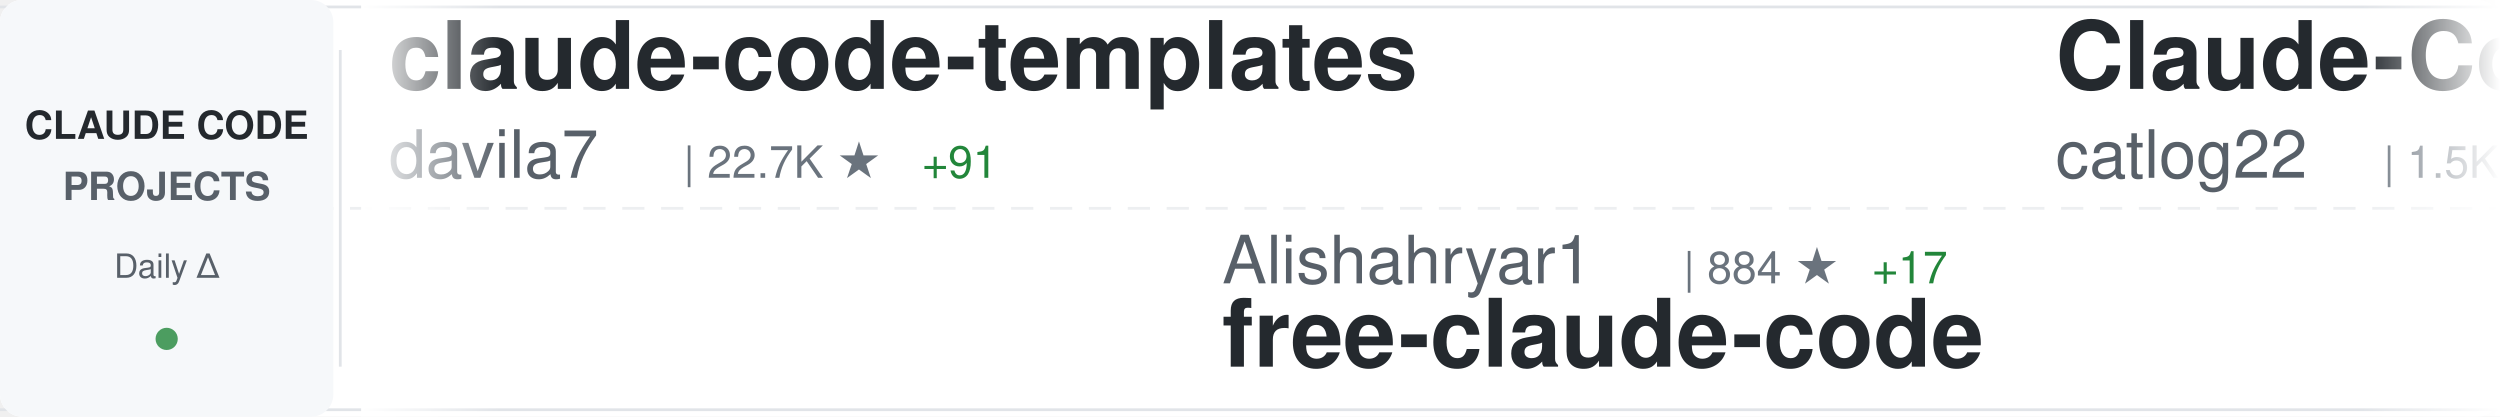
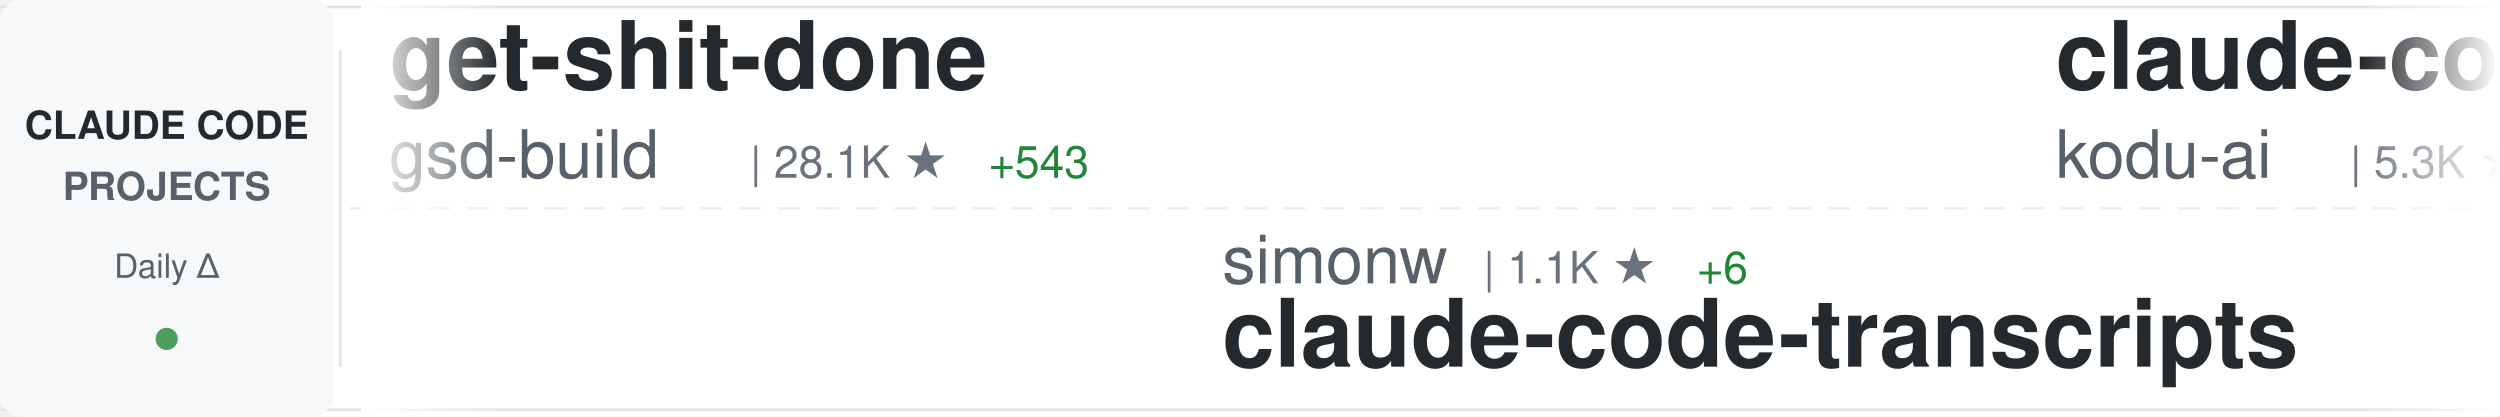
<svg xmlns="http://www.w3.org/2000/svg" width="900" height="150">
  <defs>
    <linearGradient id="awesomeLeftFade" x1="0%" y1="0%" x2="100%" y2="0%">
      <stop offset="0%" style="stop-color:#ffffff;stop-opacity:1" />
      <stop offset="100%" style="stop-color:#ffffff;stop-opacity:0" />
    </linearGradient>
    <linearGradient id="awesomeRightFade" x1="0%" y1="0%" x2="100%" y2="0%">
      <stop offset="0%" style="stop-color:#ffffff;stop-opacity:0" />
      <stop offset="100%" style="stop-color:#ffffff;stop-opacity:1" />
    </linearGradient>
  </defs>
  <rect width="900" height="150" fill="#ffffff" rx="8" />
  <rect x="0" y="2" width="900" height="1" fill="#e1e4e8" />
  <rect x="0" y="147" width="900" height="1" fill="#e1e4e8" />
  <line x1="0" y1="75" x2="900" y2="75" stroke="#e1e4e8" stroke-width="1" stroke-dasharray="8 6" opacity="0.6" />
  <rect x="0" y="0" width="120" height="150" fill="#f6f8fa" rx="8" />
  <text x="60" y="50" font-family="-apple-system, BlinkMacSystemFont, 'Segoe UI', Helvetica, Arial, sans-serif" font-size="14" font-weight="600" fill="#24292e" text-anchor="middle">CLAUDE CODE</text>
  <text x="60" y="72" font-family="-apple-system, BlinkMacSystemFont, 'Segoe UI', Helvetica, Arial, sans-serif" font-size="14" font-weight="600" fill="#586069" text-anchor="middle">PROJECTS</text>
  <text x="60" y="100" font-family="-apple-system, BlinkMacSystemFont, 'Segoe UI', Helvetica, Arial, sans-serif" font-size="12" font-weight="500" fill="#586069" text-anchor="middle">Daily Δ</text>
  <circle cx="60" cy="122" r="4" fill="#22863a" opacity="0.8" />
  <rect x="122" y="18" width="1" height="114" fill="#e1e4e8" />
  <clipPath id="awesomeTickerClip">
    <rect x="130" y="0" width="770" height="150" />
  </clipPath>
  <g clip-path="url(#awesomeTickerClip)">
    <g id="awesomeTickerItems">
      <animateTransform attributeName="transform" attributeType="XML" type="translate" from="0 0" to="-3000 0" dur="54s" repeatCount="indefinite" />
      <g transform="translate(0, 0)">
-         <text x="140" y="32" font-family="-apple-system, BlinkMacSystemFont, 'Segoe UI', Helvetica, Arial, sans-serif" font-size="34" font-weight="600" fill="#24292e">claude-code-templates</text>
-         <text x="140" y="64" font-family="-apple-system, BlinkMacSystemFont, 'Segoe UI', Helvetica, Arial, sans-serif" font-size="24" font-weight="400" fill="#586069">davila7</text>
-         <text x="246" y="64" font-family="-apple-system, BlinkMacSystemFont, 'Segoe UI', Helvetica, Arial, sans-serif" font-size="16" font-weight="500" fill="#6a737d">| 22.7K ★</text>
-         <text x="332" y="64" font-family="-apple-system, BlinkMacSystemFont, 'Segoe UI', Helvetica, Arial, sans-serif" font-size="16" font-weight="500" fill="#22863a"> +91</text>
+         <text x="140" y="32" font-family="-apple-system, BlinkMacSystemFont, 'Segoe UI', Helvetica, Arial, sans-serif" font-size="34" font-weight="600" fill="#24292e">get-shit-done</text>
+         <text x="140" y="64" font-family="-apple-system, BlinkMacSystemFont, 'Segoe UI', Helvetica, Arial, sans-serif" font-size="24" font-weight="400" fill="#586069">gsd-build</text>
+         <text x="270" y="64" font-family="-apple-system, BlinkMacSystemFont, 'Segoe UI', Helvetica, Arial, sans-serif" font-size="16" font-weight="500" fill="#6a737d">| 28.1K ★</text>
+         <text x="356" y="64" font-family="-apple-system, BlinkMacSystemFont, 'Segoe UI', Helvetica, Arial, sans-serif" font-size="16" font-weight="500" fill="#22863a"> +543</text>
      </g>
      <g transform="translate(300, 0)">
-         <text x="140" y="102" font-family="-apple-system, BlinkMacSystemFont, 'Segoe UI', Helvetica, Arial, sans-serif" font-size="24" font-weight="400" fill="#586069">Alishahryar1</text>
-         <text x="306" y="102" font-family="-apple-system, BlinkMacSystemFont, 'Segoe UI', Helvetica, Arial, sans-serif" font-size="16" font-weight="500" fill="#6a737d">| 884 ★</text>
-         <text x="374" y="102" font-family="-apple-system, BlinkMacSystemFont, 'Segoe UI', Helvetica, Arial, sans-serif" font-size="16" font-weight="500" fill="#22863a"> +17</text>
-         <text x="140" y="132" font-family="-apple-system, BlinkMacSystemFont, 'Segoe UI', Helvetica, Arial, sans-serif" font-size="34" font-weight="600" fill="#24292e">free-claude-code</text>
+         <text x="140" y="102" font-family="-apple-system, BlinkMacSystemFont, 'Segoe UI', Helvetica, Arial, sans-serif" font-size="24" font-weight="400" fill="#586069">simonw</text>
+         <text x="234" y="102" font-family="-apple-system, BlinkMacSystemFont, 'Segoe UI', Helvetica, Arial, sans-serif" font-size="16" font-weight="500" fill="#6a737d">| 1.1K ★</text>
+         <text x="311" y="102" font-family="-apple-system, BlinkMacSystemFont, 'Segoe UI', Helvetica, Arial, sans-serif" font-size="16" font-weight="500" fill="#22863a"> +6</text>
+         <text x="140" y="132" font-family="-apple-system, BlinkMacSystemFont, 'Segoe UI', Helvetica, Arial, sans-serif" font-size="34" font-weight="600" fill="#24292e">claude-code-transcripts</text>
      </g>
      <g transform="translate(600, 0)">
-         <text x="140" y="32" font-family="-apple-system, BlinkMacSystemFont, 'Segoe UI', Helvetica, Arial, sans-serif" font-size="34" font-weight="600" fill="#24292e">Claude-Code-Workflow</text>
-         <text x="140" y="64" font-family="-apple-system, BlinkMacSystemFont, 'Segoe UI', Helvetica, Arial, sans-serif" font-size="24" font-weight="400" fill="#586069">catlog22</text>
-         <text x="258" y="64" font-family="-apple-system, BlinkMacSystemFont, 'Segoe UI', Helvetica, Arial, sans-serif" font-size="16" font-weight="500" fill="#6a737d">| 1.5K ★</text>
-         <text x="335" y="64" font-family="-apple-system, BlinkMacSystemFont, 'Segoe UI', Helvetica, Arial, sans-serif" font-size="16" font-weight="500" fill="#22863a"> +7</text>
+         <text x="140" y="32" font-family="-apple-system, BlinkMacSystemFont, 'Segoe UI', Helvetica, Arial, sans-serif" font-size="34" font-weight="600" fill="#24292e">claude-coder</text>
+         <text x="140" y="64" font-family="-apple-system, BlinkMacSystemFont, 'Segoe UI', Helvetica, Arial, sans-serif" font-size="24" font-weight="400" fill="#586069">kodu-ai</text>
+         <text x="246" y="64" font-family="-apple-system, BlinkMacSystemFont, 'Segoe UI', Helvetica, Arial, sans-serif" font-size="16" font-weight="500" fill="#6a737d">| 5.3K ★</text>
+         <text x="323" y="64" font-family="-apple-system, BlinkMacSystemFont, 'Segoe UI', Helvetica, Arial, sans-serif" font-size="16" font-weight="500" fill="#22863a"> +1</text>
      </g>
      <g transform="translate(900, 0)">
-         <text x="140" y="102" font-family="-apple-system, BlinkMacSystemFont, 'Segoe UI', Helvetica, Arial, sans-serif" font-size="24" font-weight="400" fill="#586069">jeremylongshore</text>
-         <text x="342" y="102" font-family="-apple-system, BlinkMacSystemFont, 'Segoe UI', Helvetica, Arial, sans-serif" font-size="16" font-weight="500" fill="#6a737d">| 1.6K ★</text>
-         <text x="419" y="102" font-family="-apple-system, BlinkMacSystemFont, 'Segoe UI', Helvetica, Arial, sans-serif" font-size="16" font-weight="500" fill="#22863a"> +11</text>
-         <text x="140" y="132" font-family="-apple-system, BlinkMacSystemFont, 'Segoe UI', Helvetica, Arial, sans-serif" font-size="34" font-weight="600" fill="#24292e">claude-code-plugins-plus...</text>
+         <text x="140" y="102" font-family="-apple-system, BlinkMacSystemFont, 'Segoe UI', Helvetica, Arial, sans-serif" font-size="24" font-weight="400" fill="#586069">anthropics</text>
+         <text x="282" y="102" font-family="-apple-system, BlinkMacSystemFont, 'Segoe UI', Helvetica, Arial, sans-serif" font-size="16" font-weight="500" fill="#6a737d">| 601 ★</text>
+         <text x="350" y="102" font-family="-apple-system, BlinkMacSystemFont, 'Segoe UI', Helvetica, Arial, sans-serif" font-size="16" font-weight="500" fill="#22863a"> +1</text>
+         <text x="140" y="132" font-family="-apple-system, BlinkMacSystemFont, 'Segoe UI', Helvetica, Arial, sans-serif" font-size="34" font-weight="600" fill="#24292e">claude-code-base-action</text>
      </g>
      <g transform="translate(1200, 0)">
+         <text x="140" y="32" font-family="-apple-system, BlinkMacSystemFont, 'Segoe UI', Helvetica, Arial, sans-serif" font-size="34" font-weight="600" fill="#24292e">opencode</text>
+         <text x="140" y="64" font-family="-apple-system, BlinkMacSystemFont, 'Segoe UI', Helvetica, Arial, sans-serif" font-size="24" font-weight="400" fill="#586069">anomalyco</text>
+         <text x="270" y="64" font-family="-apple-system, BlinkMacSystemFont, 'Segoe UI', Helvetica, Arial, sans-serif" font-size="16" font-weight="500" fill="#6a737d">| 120.3K ★</text>
+         <text x="365" y="64" font-family="-apple-system, BlinkMacSystemFont, 'Segoe UI', Helvetica, Arial, sans-serif" font-size="16" font-weight="500" fill="#22863a"> +652</text>
+       </g>
+       <g transform="translate(1500, 0)">
+         <text x="140" y="102" font-family="-apple-system, BlinkMacSystemFont, 'Segoe UI', Helvetica, Arial, sans-serif" font-size="24" font-weight="400" fill="#586069">rohitg00</text>
+         <text x="258" y="102" font-family="-apple-system, BlinkMacSystemFont, 'Segoe UI', Helvetica, Arial, sans-serif" font-size="16" font-weight="500" fill="#6a737d">| 674 ★</text>
+         <text x="326" y="102" font-family="-apple-system, BlinkMacSystemFont, 'Segoe UI', Helvetica, Arial, sans-serif" font-size="16" font-weight="500" fill="#22863a"> +4</text>
+         <text x="140" y="132" font-family="-apple-system, BlinkMacSystemFont, 'Segoe UI', Helvetica, Arial, sans-serif" font-size="34" font-weight="600" fill="#24292e">awesome-claude-code-tool...</text>
+       </g>
+       <g transform="translate(1800, 0)">
+         <text x="140" y="32" font-family="-apple-system, BlinkMacSystemFont, 'Segoe UI', Helvetica, Arial, sans-serif" font-size="34" font-weight="600" fill="#24292e">claude-code-cookbook</text>
+         <text x="140" y="64" font-family="-apple-system, BlinkMacSystemFont, 'Segoe UI', Helvetica, Arial, sans-serif" font-size="24" font-weight="400" fill="#586069">wasabeef</text>
+         <text x="258" y="64" font-family="-apple-system, BlinkMacSystemFont, 'Segoe UI', Helvetica, Arial, sans-serif" font-size="16" font-weight="500" fill="#6a737d">| 1.0K ★</text>
+         <text x="335" y="64" font-family="-apple-system, BlinkMacSystemFont, 'Segoe UI', Helvetica, Arial, sans-serif" font-size="16" font-weight="500" fill="#22863a"> +1</text>
+       </g>
+       <g transform="translate(2100, 0)">
+         <text x="140" y="102" font-family="-apple-system, BlinkMacSystemFont, 'Segoe UI', Helvetica, Arial, sans-serif" font-size="24" font-weight="400" fill="#586069">d-kimuson</text>
+         <text x="270" y="102" font-family="-apple-system, BlinkMacSystemFont, 'Segoe UI', Helvetica, Arial, sans-serif" font-size="16" font-weight="500" fill="#6a737d">| 961 ★</text>
+         <text x="338" y="102" font-family="-apple-system, BlinkMacSystemFont, 'Segoe UI', Helvetica, Arial, sans-serif" font-size="16" font-weight="500" fill="#22863a"> +2</text>
+         <text x="140" y="132" font-family="-apple-system, BlinkMacSystemFont, 'Segoe UI', Helvetica, Arial, sans-serif" font-size="34" font-weight="600" fill="#24292e">claude-code-viewer</text>
+       </g>
+       <g transform="translate(2400, 0)">
        <text x="140" y="32" font-family="-apple-system, BlinkMacSystemFont, 'Segoe UI', Helvetica, Arial, sans-serif" font-size="34" font-weight="600" fill="#24292e">claude-code</text>
        <text x="140" y="64" font-family="-apple-system, BlinkMacSystemFont, 'Segoe UI', Helvetica, Arial, sans-serif" font-size="24" font-weight="400" fill="#586069">MadAppGang</text>
        <text x="282" y="64" font-family="-apple-system, BlinkMacSystemFont, 'Segoe UI', Helvetica, Arial, sans-serif" font-size="16" font-weight="500" fill="#6a737d">| 243 ★</text>
      </g>
-       <g transform="translate(1500, 0)">
-         <text x="140" y="102" font-family="-apple-system, BlinkMacSystemFont, 'Segoe UI', Helvetica, Arial, sans-serif" font-size="24" font-weight="400" fill="#586069">shanraisshan</text>
-         <text x="306" y="102" font-family="-apple-system, BlinkMacSystemFont, 'Segoe UI', Helvetica, Arial, sans-serif" font-size="16" font-weight="500" fill="#6a737d">| 13.2K ★</text>
-         <text x="392" y="102" font-family="-apple-system, BlinkMacSystemFont, 'Segoe UI', Helvetica, Arial, sans-serif" font-size="16" font-weight="500" fill="#22863a"> +181</text>
-         <text x="140" y="132" font-family="-apple-system, BlinkMacSystemFont, 'Segoe UI', Helvetica, Arial, sans-serif" font-size="34" font-weight="600" fill="#24292e">claude-code-best-practic...</text>
-       </g>
-       <g transform="translate(1800, 0)">
-         <text x="140" y="32" font-family="-apple-system, BlinkMacSystemFont, 'Segoe UI', Helvetica, Arial, sans-serif" font-size="34" font-weight="600" fill="#24292e">claude-code-guide</text>
-         <text x="140" y="64" font-family="-apple-system, BlinkMacSystemFont, 'Segoe UI', Helvetica, Arial, sans-serif" font-size="24" font-weight="400" fill="#586069">zebbern</text>
-         <text x="246" y="64" font-family="-apple-system, BlinkMacSystemFont, 'Segoe UI', Helvetica, Arial, sans-serif" font-size="16" font-weight="500" fill="#6a737d">| 3.6K ★</text>
-         <text x="323" y="64" font-family="-apple-system, BlinkMacSystemFont, 'Segoe UI', Helvetica, Arial, sans-serif" font-size="16" font-weight="500" fill="#22863a"> +7</text>
-       </g>
-       <g transform="translate(2100, 0)">
-         <text x="140" y="102" font-family="-apple-system, BlinkMacSystemFont, 'Segoe UI', Helvetica, Arial, sans-serif" font-size="24" font-weight="400" fill="#586069">steipete</text>
-         <text x="258" y="102" font-family="-apple-system, BlinkMacSystemFont, 'Segoe UI', Helvetica, Arial, sans-serif" font-size="16" font-weight="500" fill="#6a737d">| 1.2K ★</text>
-         <text x="335" y="102" font-family="-apple-system, BlinkMacSystemFont, 'Segoe UI', Helvetica, Arial, sans-serif" font-size="16" font-weight="500" fill="#22863a"> +1</text>
-         <text x="140" y="132" font-family="-apple-system, BlinkMacSystemFont, 'Segoe UI', Helvetica, Arial, sans-serif" font-size="34" font-weight="600" fill="#24292e">claude-code-mcp</text>
-       </g>
-       <g transform="translate(2400, 0)">
-         <text x="140" y="32" font-family="-apple-system, BlinkMacSystemFont, 'Segoe UI', Helvetica, Arial, sans-serif" font-size="34" font-weight="600" fill="#24292e">Claude-Code-Development-...</text>
-         <text x="140" y="64" font-family="-apple-system, BlinkMacSystemFont, 'Segoe UI', Helvetica, Arial, sans-serif" font-size="24" font-weight="400" fill="#586069">peterkrueck</text>
-         <text x="294" y="64" font-family="-apple-system, BlinkMacSystemFont, 'Segoe UI', Helvetica, Arial, sans-serif" font-size="16" font-weight="500" fill="#6a737d">| 1.3K ★</text>
-         <text x="371" y="64" font-family="-apple-system, BlinkMacSystemFont, 'Segoe UI', Helvetica, Arial, sans-serif" font-size="16" font-weight="500" fill="#22863a"> +2</text>
-       </g>
      <g transform="translate(2700, 0)">
-         <text x="140" y="102" font-family="-apple-system, BlinkMacSystemFont, 'Segoe UI', Helvetica, Arial, sans-serif" font-size="24" font-weight="400" fill="#586069">code-yeongyu</text>
-         <text x="306" y="102" font-family="-apple-system, BlinkMacSystemFont, 'Segoe UI', Helvetica, Arial, sans-serif" font-size="16" font-weight="500" fill="#6a737d">| 39.0K ★</text>
-         <text x="392" y="102" font-family="-apple-system, BlinkMacSystemFont, 'Segoe UI', Helvetica, Arial, sans-serif" font-size="16" font-weight="500" fill="#22863a"> +362</text>
-         <text x="140" y="132" font-family="-apple-system, BlinkMacSystemFont, 'Segoe UI', Helvetica, Arial, sans-serif" font-size="34" font-weight="600" fill="#24292e">oh-my-openagent</text>
+         <text x="140" y="102" font-family="-apple-system, BlinkMacSystemFont, 'Segoe UI', Helvetica, Arial, sans-serif" font-size="24" font-weight="400" fill="#586069">slopus</text>
+         <text x="234" y="102" font-family="-apple-system, BlinkMacSystemFont, 'Segoe UI', Helvetica, Arial, sans-serif" font-size="16" font-weight="500" fill="#6a737d">| 14.9K ★</text>
+         <text x="320" y="102" font-family="-apple-system, BlinkMacSystemFont, 'Segoe UI', Helvetica, Arial, sans-serif" font-size="16" font-weight="500" fill="#22863a"> +115</text>
+         <text x="140" y="132" font-family="-apple-system, BlinkMacSystemFont, 'Segoe UI', Helvetica, Arial, sans-serif" font-size="34" font-weight="600" fill="#24292e">happy</text>
      </g>
      <g transform="translate(3000, 0)">
-         <text x="140" y="32" font-family="-apple-system, BlinkMacSystemFont, 'Segoe UI', Helvetica, Arial, sans-serif" font-size="34" font-weight="600" fill="#24292e">claude-code-templates</text>
-         <text x="140" y="64" font-family="-apple-system, BlinkMacSystemFont, 'Segoe UI', Helvetica, Arial, sans-serif" font-size="24" font-weight="400" fill="#586069">davila7</text>
-         <text x="246" y="64" font-family="-apple-system, BlinkMacSystemFont, 'Segoe UI', Helvetica, Arial, sans-serif" font-size="16" font-weight="500" fill="#6a737d">| 22.7K ★</text>
-         <text x="332" y="64" font-family="-apple-system, BlinkMacSystemFont, 'Segoe UI', Helvetica, Arial, sans-serif" font-size="16" font-weight="500" fill="#22863a"> +91</text>
+         <text x="140" y="32" font-family="-apple-system, BlinkMacSystemFont, 'Segoe UI', Helvetica, Arial, sans-serif" font-size="34" font-weight="600" fill="#24292e">get-shit-done</text>
+         <text x="140" y="64" font-family="-apple-system, BlinkMacSystemFont, 'Segoe UI', Helvetica, Arial, sans-serif" font-size="24" font-weight="400" fill="#586069">gsd-build</text>
+         <text x="270" y="64" font-family="-apple-system, BlinkMacSystemFont, 'Segoe UI', Helvetica, Arial, sans-serif" font-size="16" font-weight="500" fill="#6a737d">| 28.1K ★</text>
+         <text x="356" y="64" font-family="-apple-system, BlinkMacSystemFont, 'Segoe UI', Helvetica, Arial, sans-serif" font-size="16" font-weight="500" fill="#22863a"> +543</text>
      </g>
      <g transform="translate(3300, 0)">
-         <text x="140" y="102" font-family="-apple-system, BlinkMacSystemFont, 'Segoe UI', Helvetica, Arial, sans-serif" font-size="24" font-weight="400" fill="#586069">Alishahryar1</text>
-         <text x="306" y="102" font-family="-apple-system, BlinkMacSystemFont, 'Segoe UI', Helvetica, Arial, sans-serif" font-size="16" font-weight="500" fill="#6a737d">| 884 ★</text>
-         <text x="374" y="102" font-family="-apple-system, BlinkMacSystemFont, 'Segoe UI', Helvetica, Arial, sans-serif" font-size="16" font-weight="500" fill="#22863a"> +17</text>
-         <text x="140" y="132" font-family="-apple-system, BlinkMacSystemFont, 'Segoe UI', Helvetica, Arial, sans-serif" font-size="34" font-weight="600" fill="#24292e">free-claude-code</text>
+         <text x="140" y="102" font-family="-apple-system, BlinkMacSystemFont, 'Segoe UI', Helvetica, Arial, sans-serif" font-size="24" font-weight="400" fill="#586069">simonw</text>
+         <text x="234" y="102" font-family="-apple-system, BlinkMacSystemFont, 'Segoe UI', Helvetica, Arial, sans-serif" font-size="16" font-weight="500" fill="#6a737d">| 1.1K ★</text>
+         <text x="311" y="102" font-family="-apple-system, BlinkMacSystemFont, 'Segoe UI', Helvetica, Arial, sans-serif" font-size="16" font-weight="500" fill="#22863a"> +6</text>
+         <text x="140" y="132" font-family="-apple-system, BlinkMacSystemFont, 'Segoe UI', Helvetica, Arial, sans-serif" font-size="34" font-weight="600" fill="#24292e">claude-code-transcripts</text>
      </g>
      <g transform="translate(3600, 0)">
-         <text x="140" y="32" font-family="-apple-system, BlinkMacSystemFont, 'Segoe UI', Helvetica, Arial, sans-serif" font-size="34" font-weight="600" fill="#24292e">Claude-Code-Workflow</text>
-         <text x="140" y="64" font-family="-apple-system, BlinkMacSystemFont, 'Segoe UI', Helvetica, Arial, sans-serif" font-size="24" font-weight="400" fill="#586069">catlog22</text>
-         <text x="258" y="64" font-family="-apple-system, BlinkMacSystemFont, 'Segoe UI', Helvetica, Arial, sans-serif" font-size="16" font-weight="500" fill="#6a737d">| 1.5K ★</text>
-         <text x="335" y="64" font-family="-apple-system, BlinkMacSystemFont, 'Segoe UI', Helvetica, Arial, sans-serif" font-size="16" font-weight="500" fill="#22863a"> +7</text>
+         <text x="140" y="32" font-family="-apple-system, BlinkMacSystemFont, 'Segoe UI', Helvetica, Arial, sans-serif" font-size="34" font-weight="600" fill="#24292e">claude-coder</text>
+         <text x="140" y="64" font-family="-apple-system, BlinkMacSystemFont, 'Segoe UI', Helvetica, Arial, sans-serif" font-size="24" font-weight="400" fill="#586069">kodu-ai</text>
+         <text x="246" y="64" font-family="-apple-system, BlinkMacSystemFont, 'Segoe UI', Helvetica, Arial, sans-serif" font-size="16" font-weight="500" fill="#6a737d">| 5.3K ★</text>
+         <text x="323" y="64" font-family="-apple-system, BlinkMacSystemFont, 'Segoe UI', Helvetica, Arial, sans-serif" font-size="16" font-weight="500" fill="#22863a"> +1</text>
      </g>
      <g transform="translate(3900, 0)">
-         <text x="140" y="102" font-family="-apple-system, BlinkMacSystemFont, 'Segoe UI', Helvetica, Arial, sans-serif" font-size="24" font-weight="400" fill="#586069">jeremylongshore</text>
-         <text x="342" y="102" font-family="-apple-system, BlinkMacSystemFont, 'Segoe UI', Helvetica, Arial, sans-serif" font-size="16" font-weight="500" fill="#6a737d">| 1.6K ★</text>
-         <text x="419" y="102" font-family="-apple-system, BlinkMacSystemFont, 'Segoe UI', Helvetica, Arial, sans-serif" font-size="16" font-weight="500" fill="#22863a"> +11</text>
-         <text x="140" y="132" font-family="-apple-system, BlinkMacSystemFont, 'Segoe UI', Helvetica, Arial, sans-serif" font-size="34" font-weight="600" fill="#24292e">claude-code-plugins-plus...</text>
+         <text x="140" y="102" font-family="-apple-system, BlinkMacSystemFont, 'Segoe UI', Helvetica, Arial, sans-serif" font-size="24" font-weight="400" fill="#586069">anthropics</text>
+         <text x="282" y="102" font-family="-apple-system, BlinkMacSystemFont, 'Segoe UI', Helvetica, Arial, sans-serif" font-size="16" font-weight="500" fill="#6a737d">| 601 ★</text>
+         <text x="350" y="102" font-family="-apple-system, BlinkMacSystemFont, 'Segoe UI', Helvetica, Arial, sans-serif" font-size="16" font-weight="500" fill="#22863a"> +1</text>
+         <text x="140" y="132" font-family="-apple-system, BlinkMacSystemFont, 'Segoe UI', Helvetica, Arial, sans-serif" font-size="34" font-weight="600" fill="#24292e">claude-code-base-action</text>
      </g>
    </g>
  </g>
  <rect x="130" y="0" width="50" height="150" fill="url(#awesomeLeftFade)" />
  <rect x="850" y="0" width="50" height="150" fill="url(#awesomeRightFade)" />
</svg>
